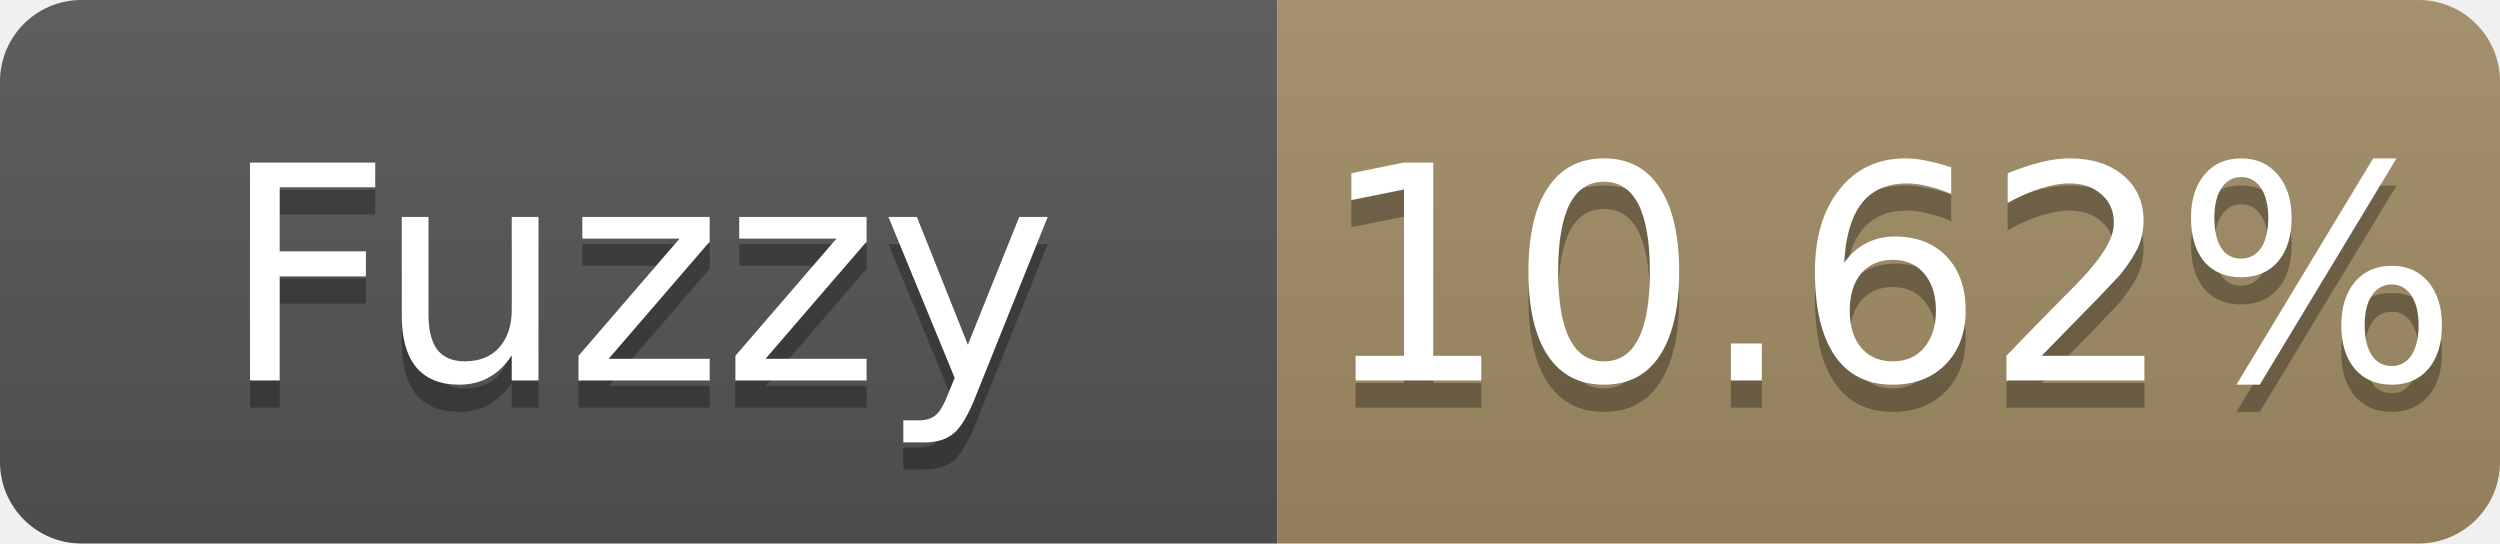
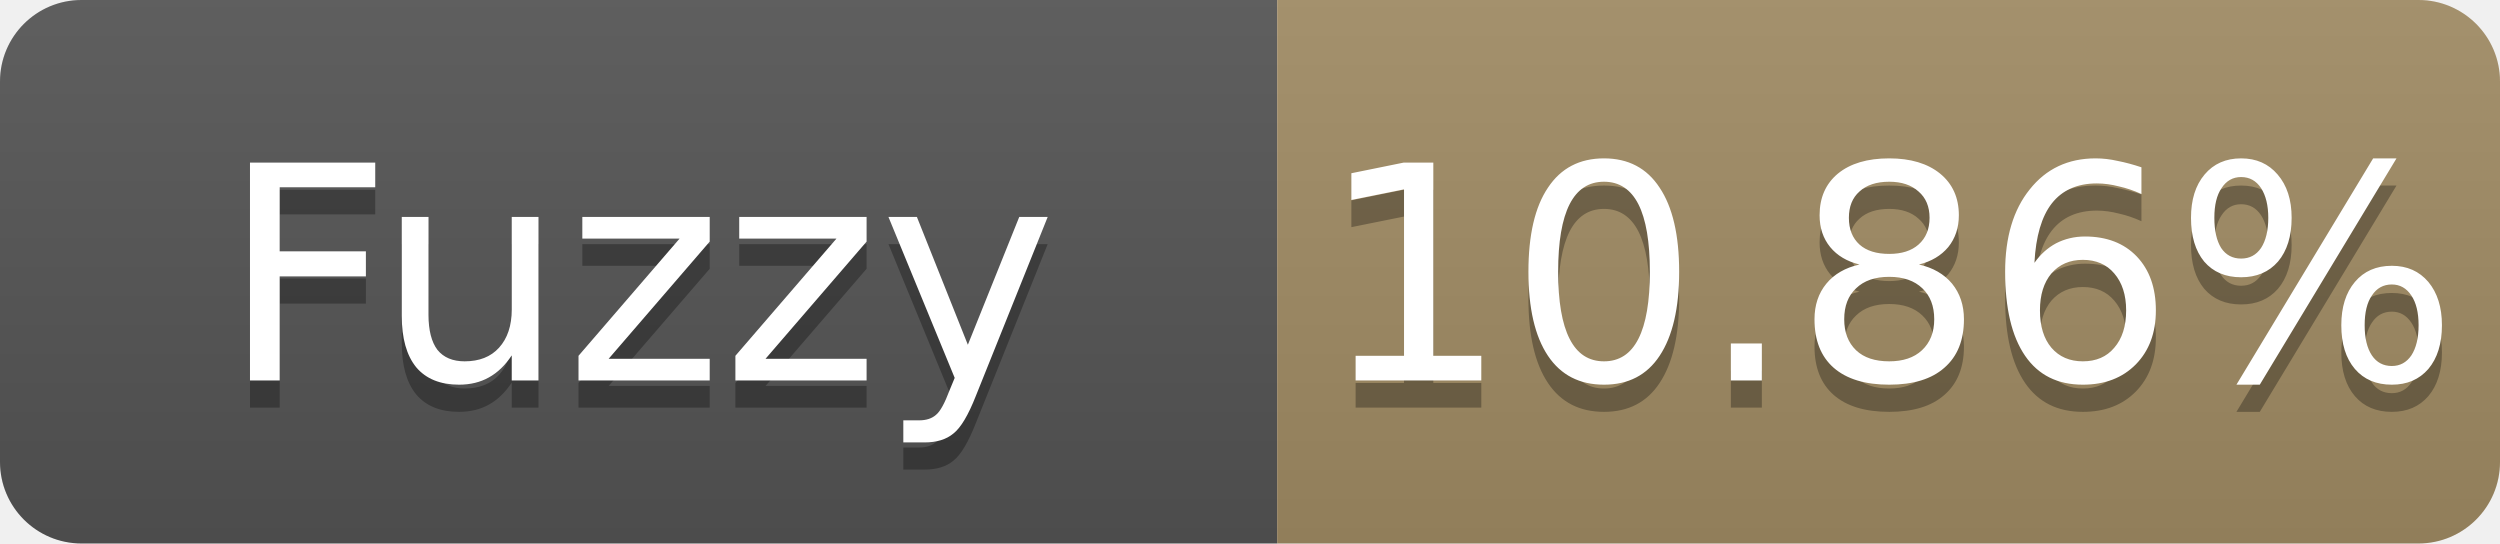
- <svg xmlns="http://www.w3.org/2000/svg" width="92" height="20" role="img" aria-label="Fuzzy: 10.62%">
+ <svg xmlns="http://www.w3.org/2000/svg" width="92" height="20" role="img" aria-label="Fuzzy: 10.86%">
  <linearGradient id="s" x2="0" y2="100%">
    <stop offset="0" stop-color="#bbb" stop-opacity=".1" />
    <stop offset="1" stop-opacity=".1" />
  </linearGradient>
  <clipPath id="r">
    <rect width="92" height="20" rx="3" fill="#fff" />
  </clipPath>
  <g clip-path="url(#r)">
    <rect width="47" height="20" fill="#555" />
    <rect x="47" width="45" height="20" fill="#a28c64" />
    <rect width="92" height="20" fill="url(#s)" />
  </g>
  <g fill="#fff" text-anchor="middle" font-family="Verdana,Geneva,DejaVu Sans,sans-serif" font-size="11">
    <text x="23.5" y="15" fill="#010101" fill-opacity=".3">Fuzzy</text>
    <text x="23.5" y="14">Fuzzy</text>
-     <text x="69.5" y="15" fill="#010101" fill-opacity=".3">10.62%</text>
-     <text x="69.5" y="14">10.62%</text>
+     <text x="69.5" y="15" fill="#010101" fill-opacity=".3">10.86%</text>
+     <text x="69.5" y="14">10.86%</text>
  </g>
</svg>
